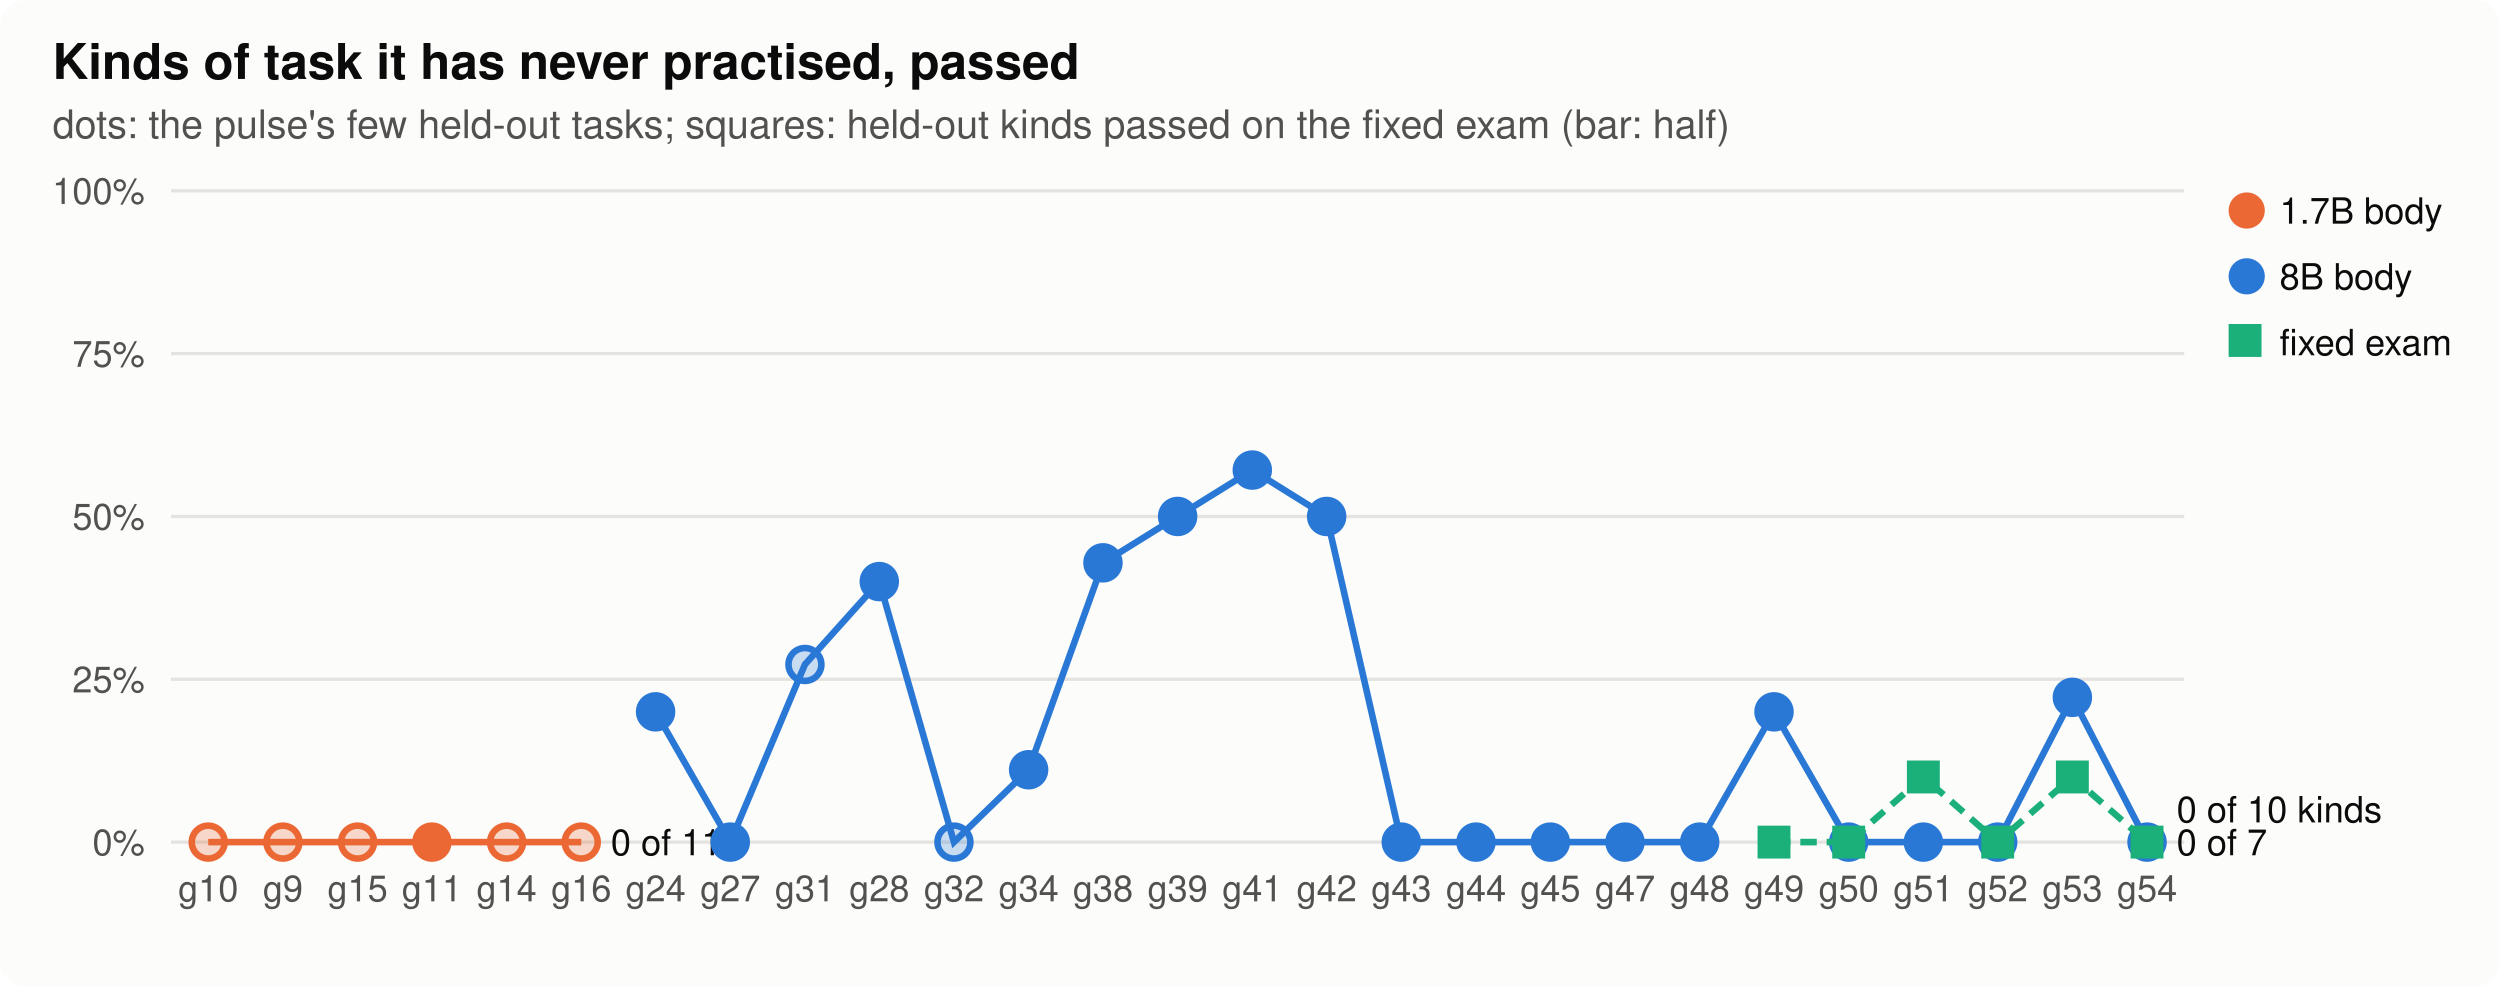
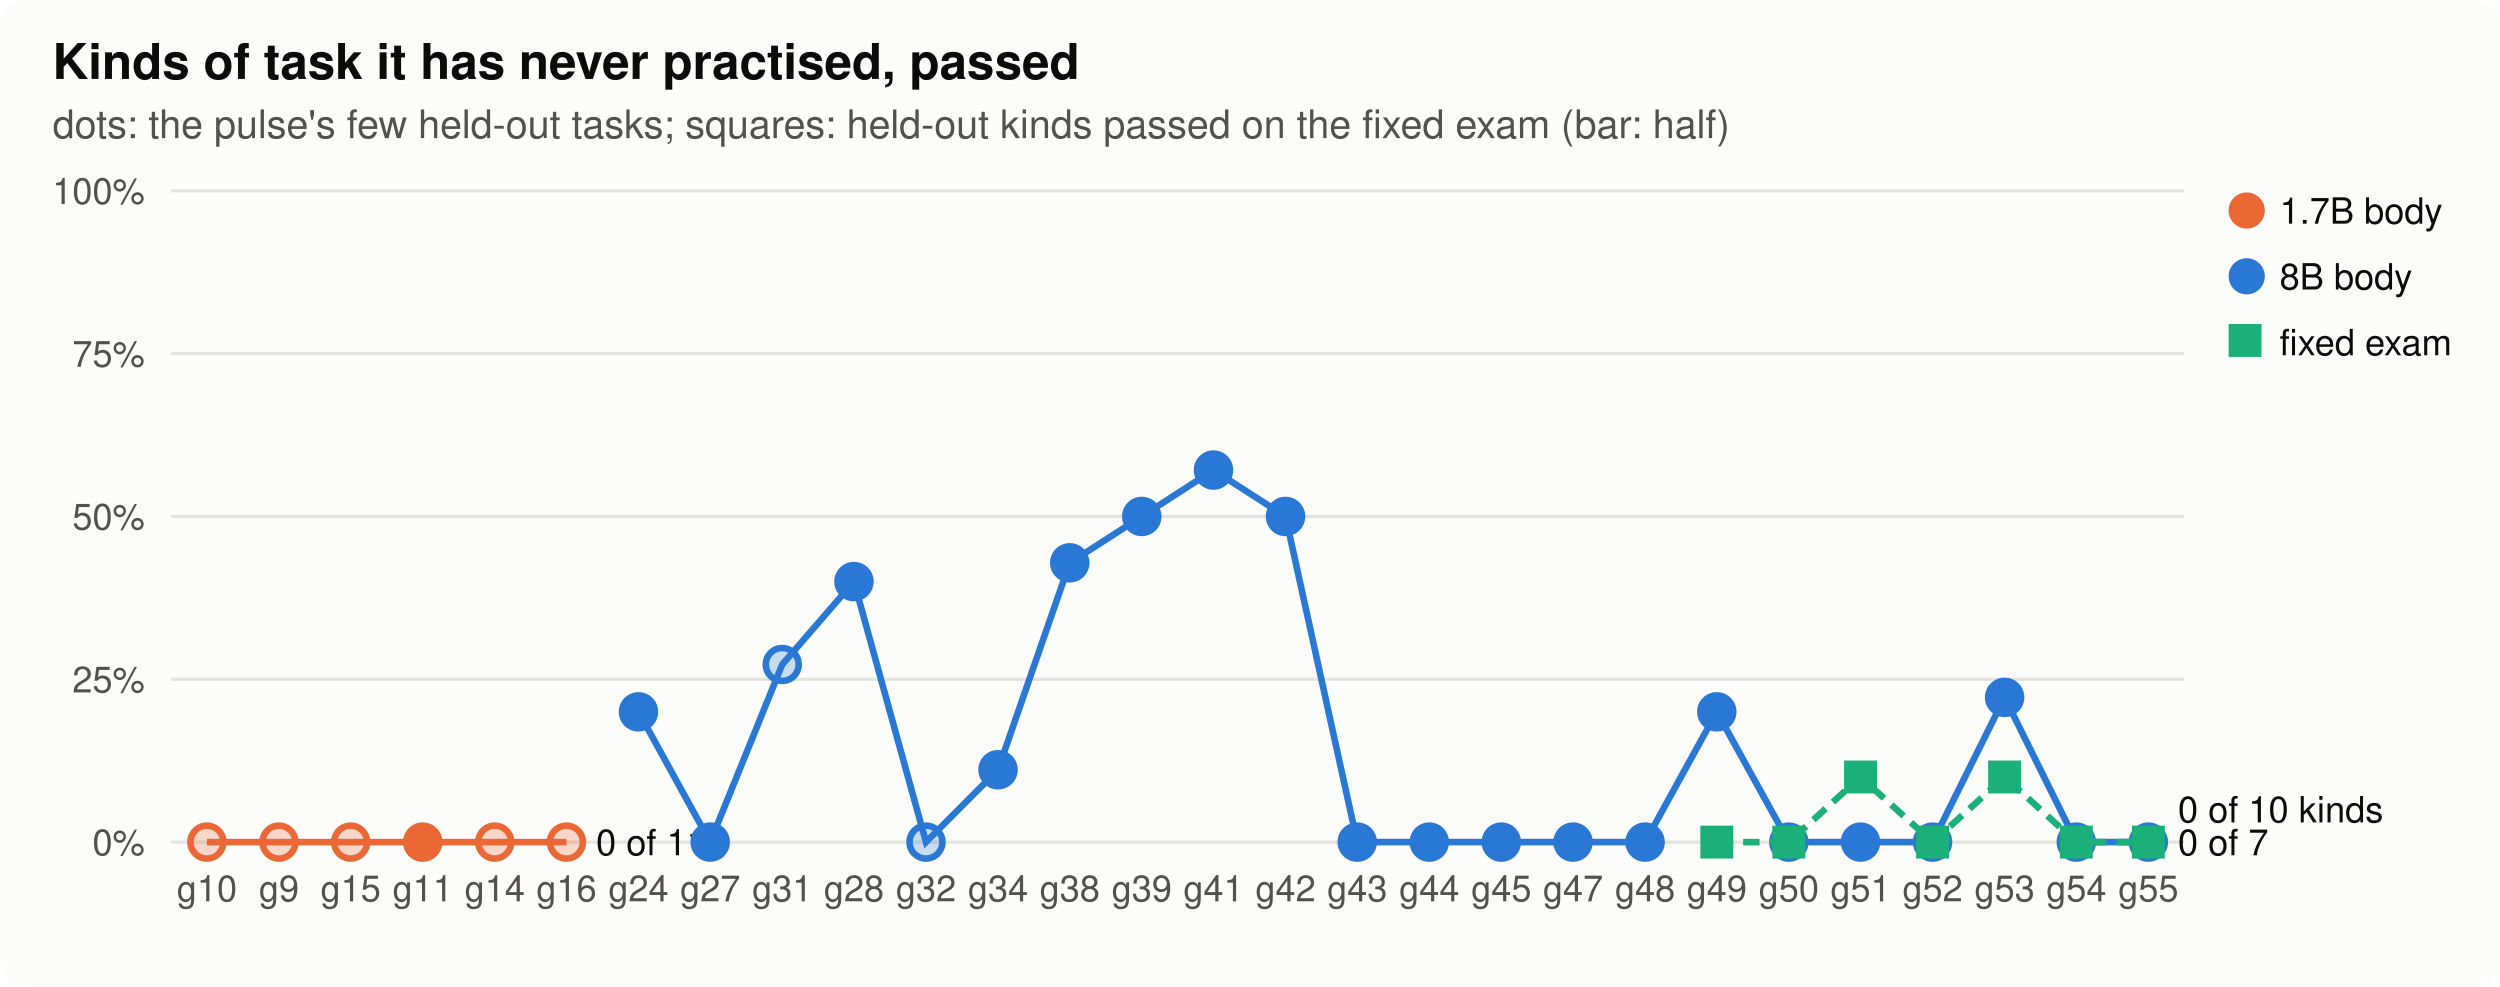
<svg xmlns="http://www.w3.org/2000/svg" width="760" height="300" viewBox="0 0 760 300" role="img" aria-label="Kinds of task it has never practised, passed">
  <style>
.bg{fill:#fcfcfb}.ink{fill:#0b0b0b}.ink2{fill:#52514e}.grid{stroke:#e4e3df}.axis{stroke:#b9b8b2}.dna{stroke:#52514e;fill:#fcfcfb}.lost{fill:#d03b3b}
.st17{fill:#eb6834;stroke:#eb6834}.lt17{stroke:#eb6834;fill:none}.st80{fill:#2a78d6;stroke:#2a78d6}.lt80{stroke:#2a78d6;fill:none}.sfixed{fill:#1baf7a;stroke:#1baf7a}.lfixed{stroke:#1baf7a;fill:none}.h0{fill:#e8f1fc}.h1{fill:#cde2fb}.h2{fill:#9ec5f4}.h3{fill:#6da7ec}.h4{fill:#3987e5}.h5{fill:#256abf}.h6{fill:#184f95}
@media (prefers-color-scheme: dark){.bg{fill:#1a1a19}.ink{fill:#f0efec}.ink2{fill:#c3c2b7}.grid{stroke:#2c2c2a}.axis{stroke:#5a5955}.dna{stroke:#c3c2b7;fill:#1a1a19}.lost{fill:#e66767}.st17{fill:#d95926;stroke:#d95926}.lt17{stroke:#d95926;fill:none}.st80{fill:#3987e5;stroke:#3987e5}.lt80{stroke:#3987e5;fill:none}.sfixed{fill:#199e70;stroke:#199e70}.lfixed{stroke:#199e70;fill:none}.h0{fill:#1f2a38}.h1{fill:#173a66}.h2{fill:#1c5cab}.h3{fill:#2a78d6}.h4{fill:#5598e7}.h5{fill:#86b6ef}.h6{fill:#b7d3f6}}
text{font-family:-apple-system,"Segoe UI",Helvetica,Arial,sans-serif}
</style>
  <rect class="bg" width="760" height="300" rx="8" />
  <text x="16.0" y="24.0" class="ink" font-size="15" text-anchor="start" font-weight="600">Kinds of task it has never practised, passed</text>
  <text x="16.0" y="42.0" class="ink2" font-size="12" text-anchor="start" font-weight="normal">dots: the pulse's few held-out tasks; squares: held-out kinds passed on the fixed exam (bar: half)</text>
  <line class="grid" x1="52" x2="664" y1="256.0" y2="256.0" stroke-width="1" />
  <text x="44.0" y="260.0" class="ink2" font-size="11" text-anchor="end" font-weight="normal">0%</text>
  <line class="grid" x1="52" x2="664" y1="206.5" y2="206.5" stroke-width="1" />
  <text x="44.0" y="210.5" class="ink2" font-size="11" text-anchor="end" font-weight="normal">25%</text>
  <line class="grid" x1="52" x2="664" y1="157.0" y2="157.0" stroke-width="1" />
  <text x="44.0" y="161.0" class="ink2" font-size="11" text-anchor="end" font-weight="normal">50%</text>
  <line class="grid" x1="52" x2="664" y1="107.5" y2="107.5" stroke-width="1" />
  <text x="44.0" y="111.5" class="ink2" font-size="11" text-anchor="end" font-weight="normal">75%</text>
  <line class="grid" x1="52" x2="664" y1="58.0" y2="58.0" stroke-width="1" />
  <text x="44.0" y="62.0" class="ink2" font-size="11" text-anchor="end" font-weight="normal">100%</text>
-   <text x="63.3" y="274.0" class="ink2" font-size="11" text-anchor="middle" font-weight="normal">g10</text>
-   <text x="86.0" y="274.0" class="ink2" font-size="11" text-anchor="middle" font-weight="normal">g9</text>
-   <text x="108.7" y="274.0" class="ink2" font-size="11" text-anchor="middle" font-weight="normal">g15</text>
-   <text x="131.3" y="274.0" class="ink2" font-size="11" text-anchor="middle" font-weight="normal">g11</text>
-   <text x="154.0" y="274.0" class="ink2" font-size="11" text-anchor="middle" font-weight="normal">g14</text>
-   <text x="176.7" y="274.0" class="ink2" font-size="11" text-anchor="middle" font-weight="normal">g16</text>
-   <text x="199.3" y="274.0" class="ink2" font-size="11" text-anchor="middle" font-weight="normal">g24</text>
-   <text x="222.0" y="274.0" class="ink2" font-size="11" text-anchor="middle" font-weight="normal">g27</text>
-   <text x="244.7" y="274.0" class="ink2" font-size="11" text-anchor="middle" font-weight="normal">g31</text>
-   <text x="267.3" y="274.0" class="ink2" font-size="11" text-anchor="middle" font-weight="normal">g28</text>
-   <text x="290.0" y="274.0" class="ink2" font-size="11" text-anchor="middle" font-weight="normal">g32</text>
-   <text x="312.7" y="274.0" class="ink2" font-size="11" text-anchor="middle" font-weight="normal">g34</text>
-   <text x="335.3" y="274.0" class="ink2" font-size="11" text-anchor="middle" font-weight="normal">g38</text>
-   <text x="358.0" y="274.0" class="ink2" font-size="11" text-anchor="middle" font-weight="normal">g39</text>
-   <text x="380.7" y="274.0" class="ink2" font-size="11" text-anchor="middle" font-weight="normal">g41</text>
-   <text x="403.3" y="274.0" class="ink2" font-size="11" text-anchor="middle" font-weight="normal">g42</text>
-   <text x="426.0" y="274.0" class="ink2" font-size="11" text-anchor="middle" font-weight="normal">g43</text>
-   <text x="448.7" y="274.0" class="ink2" font-size="11" text-anchor="middle" font-weight="normal">g44</text>
-   <text x="471.3" y="274.0" class="ink2" font-size="11" text-anchor="middle" font-weight="normal">g45</text>
-   <text x="494.0" y="274.0" class="ink2" font-size="11" text-anchor="middle" font-weight="normal">g47</text>
-   <text x="516.7" y="274.0" class="ink2" font-size="11" text-anchor="middle" font-weight="normal">g48</text>
-   <text x="539.3" y="274.0" class="ink2" font-size="11" text-anchor="middle" font-weight="normal">g49</text>
-   <text x="562.0" y="274.0" class="ink2" font-size="11" text-anchor="middle" font-weight="normal">g50</text>
-   <text x="584.7" y="274.0" class="ink2" font-size="11" text-anchor="middle" font-weight="normal">g51</text>
-   <text x="607.3" y="274.0" class="ink2" font-size="11" text-anchor="middle" font-weight="normal">g52</text>
-   <text x="630.0" y="274.0" class="ink2" font-size="11" text-anchor="middle" font-weight="normal">g53</text>
-   <text x="652.7" y="274.0" class="ink2" font-size="11" text-anchor="middle" font-weight="normal">g54</text>
-   <polyline class="lt17" stroke-width="2" points="63.3,256.0 86.0,256.0 108.7,256.0 131.3,256.0 154.0,256.0 176.7,256.0" />
-   <circle class="st17" cx="63.3" cy="256.0" r="5" stroke-width="2" fill-opacity="0.25" />
-   <circle class="st17" cx="86.0" cy="256.0" r="5" stroke-width="2" fill-opacity="0.25" />
-   <circle class="st17" cx="108.7" cy="256.0" r="5" stroke-width="2" fill-opacity="0.25" />
-   <circle class="st17" cx="131.3" cy="256.0" r="5" stroke-width="2" />
-   <circle class="st17" cx="154.0" cy="256.0" r="5" stroke-width="2" fill-opacity="0.25" />
-   <circle class="st17" cx="176.7" cy="256.0" r="5" stroke-width="2" fill-opacity="0.25" />
-   <text x="185.7" y="260.0" class="ink" font-size="11" text-anchor="start" font-weight="normal">0 of 11</text>
-   <polyline class="lt80" stroke-width="2" points="199.3,216.4 222.0,256.0 244.7,202.0 267.3,176.8 290.0,256.0 312.7,234.0 335.3,171.1 358.0,157.0 380.7,142.9 403.3,157.0 426.0,256.0 448.7,256.0 471.3,256.0 494.0,256.0 516.7,256.0 539.3,216.4 562.0,256.0 584.7,256.0 607.3,256.0 630.0,212.0 652.7,256.0" />
-   <circle class="st80" cx="199.3" cy="216.4" r="5" stroke-width="2" />
-   <circle class="st80" cx="222.0" cy="256.0" r="5" stroke-width="2" />
-   <circle class="st80" cx="244.7" cy="202.0" r="5" stroke-width="2" fill-opacity="0.25" />
-   <circle class="st80" cx="267.3" cy="176.8" r="5" stroke-width="2" />
-   <circle class="st80" cx="290.0" cy="256.0" r="5" stroke-width="2" fill-opacity="0.25" />
-   <circle class="st80" cx="312.7" cy="234.0" r="5" stroke-width="2" />
-   <circle class="st80" cx="335.3" cy="171.1" r="5" stroke-width="2" />
-   <circle class="st80" cx="358.0" cy="157.0" r="5" stroke-width="2" />
-   <circle class="st80" cx="380.7" cy="142.9" r="5" stroke-width="2" />
-   <circle class="st80" cx="403.3" cy="157.0" r="5" stroke-width="2" />
-   <circle class="st80" cx="426.0" cy="256.0" r="5" stroke-width="2" />
-   <circle class="st80" cx="448.7" cy="256.0" r="5" stroke-width="2" />
-   <circle class="st80" cx="471.3" cy="256.0" r="5" stroke-width="2" />
-   <circle class="st80" cx="494.0" cy="256.0" r="5" stroke-width="2" />
-   <circle class="st80" cx="516.7" cy="256.0" r="5" stroke-width="2" />
-   <circle class="st80" cx="539.3" cy="216.4" r="5" stroke-width="2" />
-   <circle class="st80" cx="562.0" cy="256.0" r="5" stroke-width="2" />
-   <circle class="st80" cx="584.7" cy="256.0" r="5" stroke-width="2" />
-   <circle class="st80" cx="607.3" cy="256.0" r="5" stroke-width="2" />
-   <circle class="st80" cx="630.0" cy="212.0" r="5" stroke-width="2" />
-   <circle class="st80" cx="652.7" cy="256.0" r="5" stroke-width="2" />
-   <text x="661.7" y="260.0" class="ink" font-size="11" text-anchor="start" font-weight="normal">0 of 7</text>
+   <text x="62.9" y="274.0" class="ink2" font-size="11" text-anchor="middle" font-weight="normal">g10</text>
+   <text x="84.8" y="274.0" class="ink2" font-size="11" text-anchor="middle" font-weight="normal">g9</text>
+   <text x="106.6" y="274.0" class="ink2" font-size="11" text-anchor="middle" font-weight="normal">g15</text>
+   <text x="128.5" y="274.0" class="ink2" font-size="11" text-anchor="middle" font-weight="normal">g11</text>
+   <text x="150.4" y="274.0" class="ink2" font-size="11" text-anchor="middle" font-weight="normal">g14</text>
+   <text x="172.2" y="274.0" class="ink2" font-size="11" text-anchor="middle" font-weight="normal">g16</text>
+   <text x="194.1" y="274.0" class="ink2" font-size="11" text-anchor="middle" font-weight="normal">g24</text>
+   <text x="215.9" y="274.0" class="ink2" font-size="11" text-anchor="middle" font-weight="normal">g27</text>
+   <text x="237.8" y="274.0" class="ink2" font-size="11" text-anchor="middle" font-weight="normal">g31</text>
+   <text x="259.6" y="274.0" class="ink2" font-size="11" text-anchor="middle" font-weight="normal">g28</text>
+   <text x="281.5" y="274.0" class="ink2" font-size="11" text-anchor="middle" font-weight="normal">g32</text>
+   <text x="303.4" y="274.0" class="ink2" font-size="11" text-anchor="middle" font-weight="normal">g34</text>
+   <text x="325.2" y="274.0" class="ink2" font-size="11" text-anchor="middle" font-weight="normal">g38</text>
+   <text x="347.1" y="274.0" class="ink2" font-size="11" text-anchor="middle" font-weight="normal">g39</text>
+   <text x="368.9" y="274.0" class="ink2" font-size="11" text-anchor="middle" font-weight="normal">g41</text>
+   <text x="390.8" y="274.0" class="ink2" font-size="11" text-anchor="middle" font-weight="normal">g42</text>
+   <text x="412.6" y="274.0" class="ink2" font-size="11" text-anchor="middle" font-weight="normal">g43</text>
+   <text x="434.5" y="274.0" class="ink2" font-size="11" text-anchor="middle" font-weight="normal">g44</text>
+   <text x="456.4" y="274.0" class="ink2" font-size="11" text-anchor="middle" font-weight="normal">g45</text>
+   <text x="478.2" y="274.0" class="ink2" font-size="11" text-anchor="middle" font-weight="normal">g47</text>
+   <text x="500.1" y="274.0" class="ink2" font-size="11" text-anchor="middle" font-weight="normal">g48</text>
+   <text x="521.9" y="274.0" class="ink2" font-size="11" text-anchor="middle" font-weight="normal">g49</text>
+   <text x="543.8" y="274.0" class="ink2" font-size="11" text-anchor="middle" font-weight="normal">g50</text>
+   <text x="565.6" y="274.0" class="ink2" font-size="11" text-anchor="middle" font-weight="normal">g51</text>
+   <text x="587.5" y="274.0" class="ink2" font-size="11" text-anchor="middle" font-weight="normal">g52</text>
+   <text x="609.4" y="274.0" class="ink2" font-size="11" text-anchor="middle" font-weight="normal">g53</text>
+   <text x="631.2" y="274.0" class="ink2" font-size="11" text-anchor="middle" font-weight="normal">g54</text>
+   <text x="653.1" y="274.0" class="ink2" font-size="11" text-anchor="middle" font-weight="normal">g55</text>
+   <polyline class="lt17" stroke-width="2" points="62.9,256.0 84.8,256.0 106.6,256.0 128.5,256.0 150.4,256.0 172.2,256.0" />
+   <circle class="st17" cx="62.9" cy="256.0" r="5" stroke-width="2" fill-opacity="0.25" />
+   <circle class="st17" cx="84.8" cy="256.0" r="5" stroke-width="2" fill-opacity="0.25" />
+   <circle class="st17" cx="106.6" cy="256.0" r="5" stroke-width="2" fill-opacity="0.25" />
+   <circle class="st17" cx="128.5" cy="256.0" r="5" stroke-width="2" />
+   <circle class="st17" cx="150.4" cy="256.0" r="5" stroke-width="2" fill-opacity="0.25" />
+   <circle class="st17" cx="172.2" cy="256.0" r="5" stroke-width="2" fill-opacity="0.25" />
+   <text x="181.2" y="260.0" class="ink" font-size="11" text-anchor="start" font-weight="normal">0 of 11</text>
+   <polyline class="lt80" stroke-width="2" points="194.1,216.4 215.9,256.0 237.8,202.0 259.6,176.8 281.5,256.0 303.4,234.0 325.2,171.1 347.1,157.0 368.9,142.9 390.8,157.0 412.6,256.0 434.5,256.0 456.4,256.0 478.2,256.0 500.1,256.0 521.9,216.4 543.8,256.0 565.6,256.0 587.5,256.0 609.4,212.0 631.2,256.0 653.1,256.0" />
+   <circle class="st80" cx="194.1" cy="216.4" r="5" stroke-width="2" />
+   <circle class="st80" cx="215.9" cy="256.0" r="5" stroke-width="2" />
+   <circle class="st80" cx="237.8" cy="202.0" r="5" stroke-width="2" fill-opacity="0.25" />
+   <circle class="st80" cx="259.6" cy="176.8" r="5" stroke-width="2" />
+   <circle class="st80" cx="281.5" cy="256.0" r="5" stroke-width="2" fill-opacity="0.25" />
+   <circle class="st80" cx="303.4" cy="234.0" r="5" stroke-width="2" />
+   <circle class="st80" cx="325.2" cy="171.1" r="5" stroke-width="2" />
+   <circle class="st80" cx="347.1" cy="157.0" r="5" stroke-width="2" />
+   <circle class="st80" cx="368.9" cy="142.9" r="5" stroke-width="2" />
+   <circle class="st80" cx="390.8" cy="157.0" r="5" stroke-width="2" />
+   <circle class="st80" cx="412.6" cy="256.0" r="5" stroke-width="2" />
+   <circle class="st80" cx="434.5" cy="256.0" r="5" stroke-width="2" />
+   <circle class="st80" cx="456.4" cy="256.0" r="5" stroke-width="2" />
+   <circle class="st80" cx="478.2" cy="256.0" r="5" stroke-width="2" />
+   <circle class="st80" cx="500.1" cy="256.0" r="5" stroke-width="2" />
+   <circle class="st80" cx="521.9" cy="216.4" r="5" stroke-width="2" />
+   <circle class="st80" cx="543.8" cy="256.0" r="5" stroke-width="2" />
+   <circle class="st80" cx="565.6" cy="256.0" r="5" stroke-width="2" />
+   <circle class="st80" cx="587.5" cy="256.0" r="5" stroke-width="2" />
+   <circle class="st80" cx="609.4" cy="212.0" r="5" stroke-width="2" />
+   <circle class="st80" cx="631.2" cy="256.0" r="5" stroke-width="2" />
+   <circle class="st80" cx="653.1" cy="256.0" r="5" stroke-width="2" />
+   <text x="662.1" y="260.0" class="ink" font-size="11" text-anchor="start" font-weight="normal">0 of 7</text>
  <circle class="st17" cx="683" cy="64" r="5" />
  <text x="693.0" y="68.0" class="ink" font-size="11" text-anchor="start" font-weight="normal">1.7B body</text>
  <circle class="st80" cx="683" cy="84" r="5" />
  <text x="693.0" y="88.0" class="ink" font-size="11" text-anchor="start" font-weight="normal">8B body</text>
-   <polyline class="lfixed" stroke-width="2" stroke-dasharray="5 3" points="539.3,256.0 562.0,256.0 584.7,236.2 607.3,256.0 630.0,236.2 652.7,256.0" />
-   <rect class="sfixed" x="534.8" y="251.5" width="9" height="9" stroke-width="1" />
-   <rect class="sfixed" x="557.5" y="251.5" width="9" height="9" stroke-width="1" />
-   <rect class="sfixed" x="580.2" y="231.7" width="9" height="9" stroke-width="1" />
-   <rect class="sfixed" x="602.8" y="251.5" width="9" height="9" stroke-width="1" />
-   <rect class="sfixed" x="625.5" y="231.7" width="9" height="9" stroke-width="1" />
-   <rect class="sfixed" x="648.2" y="251.5" width="9" height="9" stroke-width="1" />
-   <text x="661.7" y="250.0" class="ink" font-size="11" text-anchor="start" font-weight="normal">0 of 10 kinds</text>
+   <polyline class="lfixed" stroke-width="2" stroke-dasharray="5 3" points="521.9,256.0 543.8,256.0 565.6,236.2 587.5,256.0 609.4,236.2 631.2,256.0 653.1,256.0" />
+   <rect class="sfixed" x="517.4" y="251.5" width="9" height="9" stroke-width="1" />
+   <rect class="sfixed" x="539.3" y="251.5" width="9" height="9" stroke-width="1" />
+   <rect class="sfixed" x="561.1" y="231.7" width="9" height="9" stroke-width="1" />
+   <rect class="sfixed" x="583.0" y="251.5" width="9" height="9" stroke-width="1" />
+   <rect class="sfixed" x="604.9" y="231.7" width="9" height="9" stroke-width="1" />
+   <rect class="sfixed" x="626.7" y="251.5" width="9" height="9" stroke-width="1" />
+   <rect class="sfixed" x="648.6" y="251.5" width="9" height="9" stroke-width="1" />
+   <text x="662.1" y="250.0" class="ink" font-size="11" text-anchor="start" font-weight="normal">0 of 10 kinds</text>
  <rect class="sfixed" x="678" y="99" width="9" height="9" />
  <text x="693.0" y="108.0" class="ink" font-size="11" text-anchor="start" font-weight="normal">fixed exam</text>
</svg>
